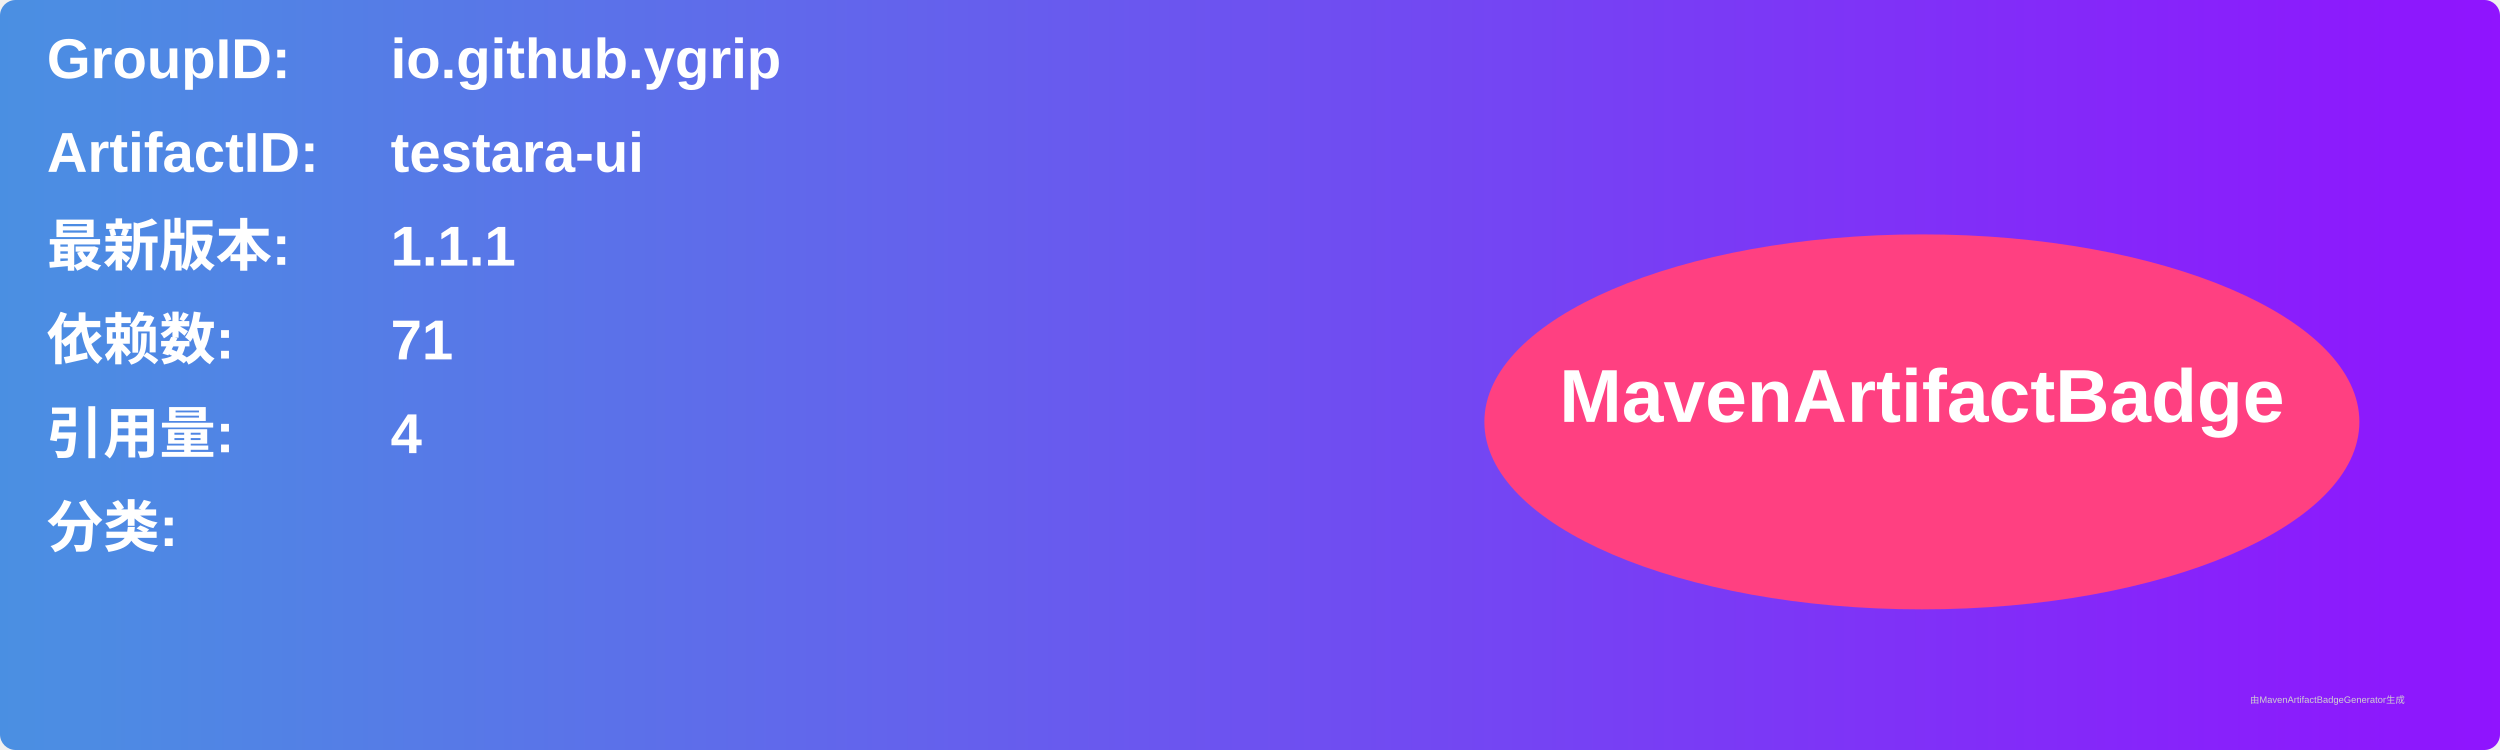
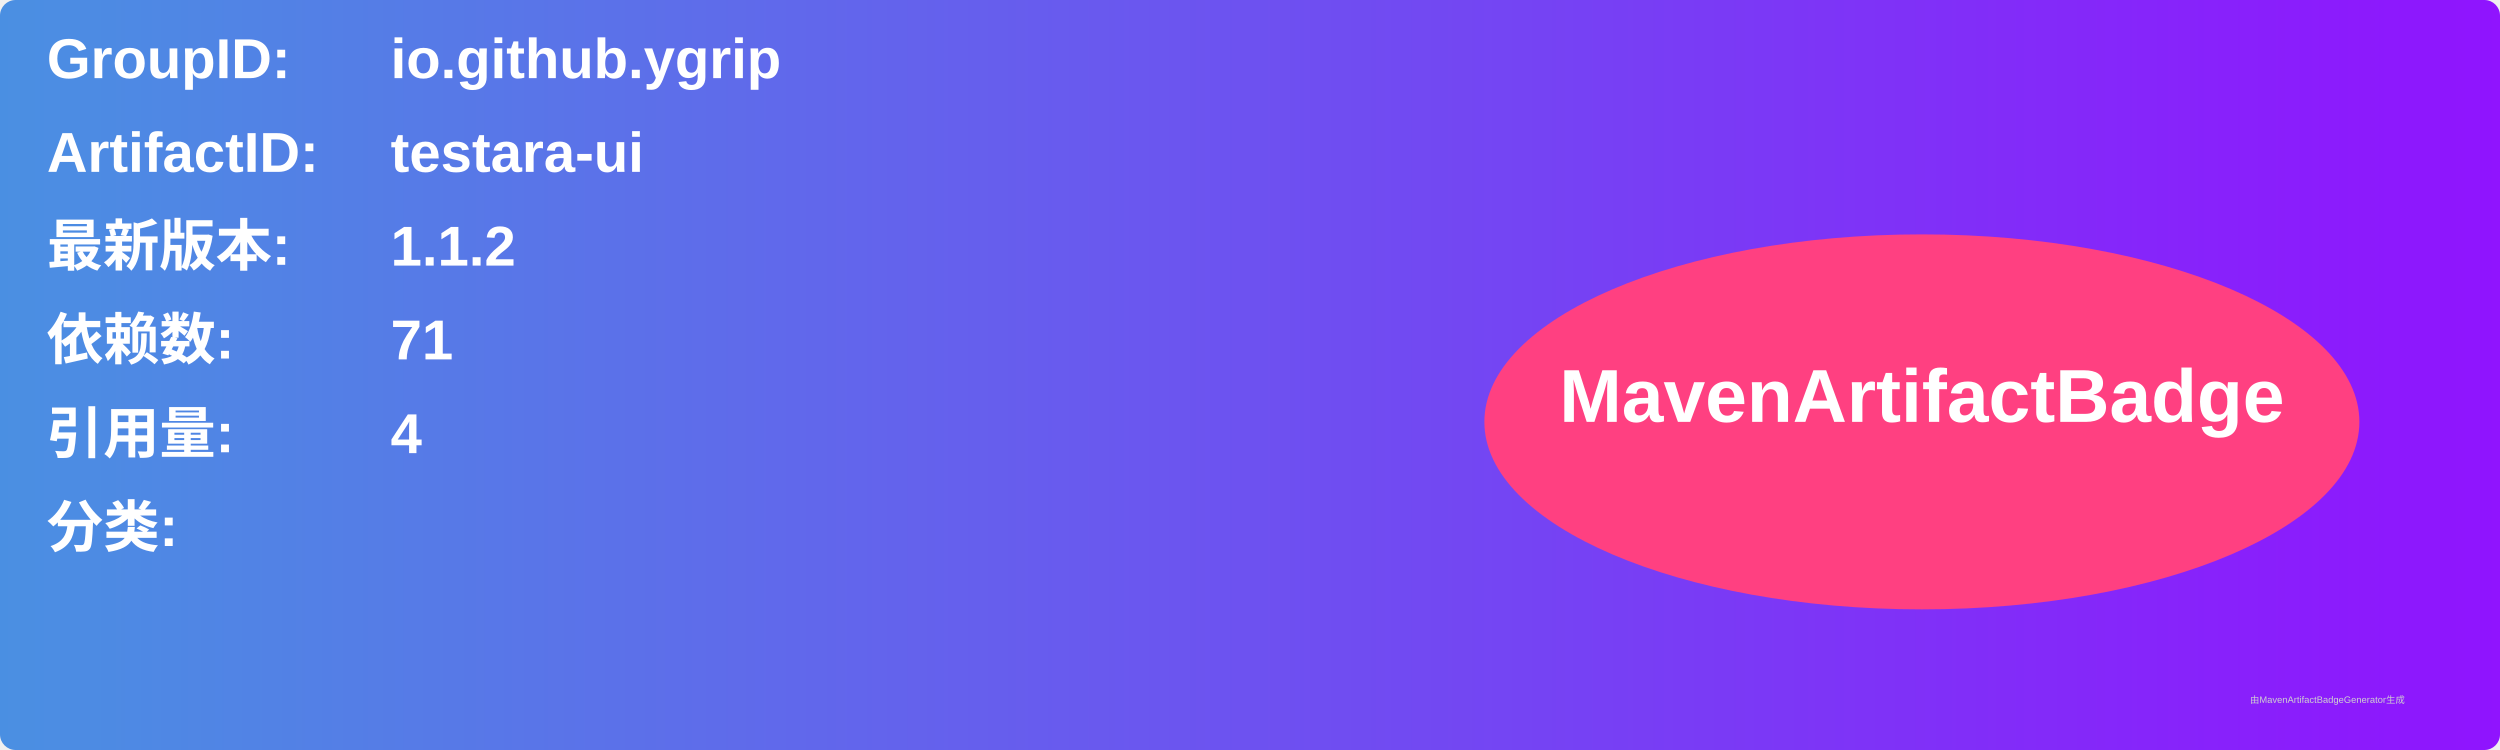
<svg xmlns="http://www.w3.org/2000/svg" width="800" height="240" viewBox="0 0 800 240">
  <linearGradient id="grad" x1="0%" y1="0%" x2="100%" y2="0%">
    <stop offset="0%" stop-color="#4a90e2" />
    <stop offset="100%" stop-color="#9013fe" />
  </linearGradient>
  <rect width="100%" height="100%" rx="5" ry="5" fill="url(#grad)" />
  <g transform="translate(15, 15)">
    <text x="0" y="10" font-family="Arial" font-size="18" fill="white" font-weight="bold" width="260">GroupID:</text>
    <text x="110" y="10" font-family="Arial" font-size="18" fill="white" font-weight="bold" width="460">io.github.ygrip</text>
    <text x="0" y="40" font-family="Arial" font-size="18" fill="white" font-weight="bold" width="260">ArtifactID:</text>
    <text x="110" y="40" font-family="Arial" font-size="18" fill="white" font-weight="bold" width="460">testara-ui</text>
    <text x="0" y="70" font-family="Arial" font-size="18" fill="white" font-weight="bold">最新版本:</text>
    <text x="110" y="70" font-family="Arial" font-size="18" fill="white" font-weight="bold">
-       <tspan font-weight="bold">1.1.1</tspan>
+       <tspan font-weight="bold">1.1.2</tspan>
    </text>
    <text x="0" y="100" font-family="Arial" font-size="18" fill="white" font-weight="bold">依赖数: </text>
    <text x="110" y="100" font-family="Arial" font-size="18" fill="white">
      <tspan font-weight="bold">71</tspan>
    </text>
    <text x="0" y="130" font-family="Arial" font-size="18" fill="white" font-weight="bold">引用量: </text>
    <text x="110" y="130" font-family="Arial" font-size="18" fill="white">
      <tspan font-weight="bold">4</tspan>
    </text>
    <text x="0" y="160" font-family="Arial" font-size="18" fill="white" font-weight="bold">分类:</text>
    <text x="10" y="190" font-family="Arial" font-size="10" fill="white">
      <tspan font-weight="bold" />
    </text>
    <ellipse cx="600" cy="120" rx="140" ry="60" fill="#ff4081" />
    <text x="600" y="120" text-anchor="middle" font-family="Arial" font-size="24" fill="white" font-weight="bold">MavenArtifactBadge</text>
  </g>
  <text x="720" y="225" font-family="Arial" font-size="3" fill="#d0d0d0">由MavenArtifactBadgeGenerator生成</text>
</svg>
